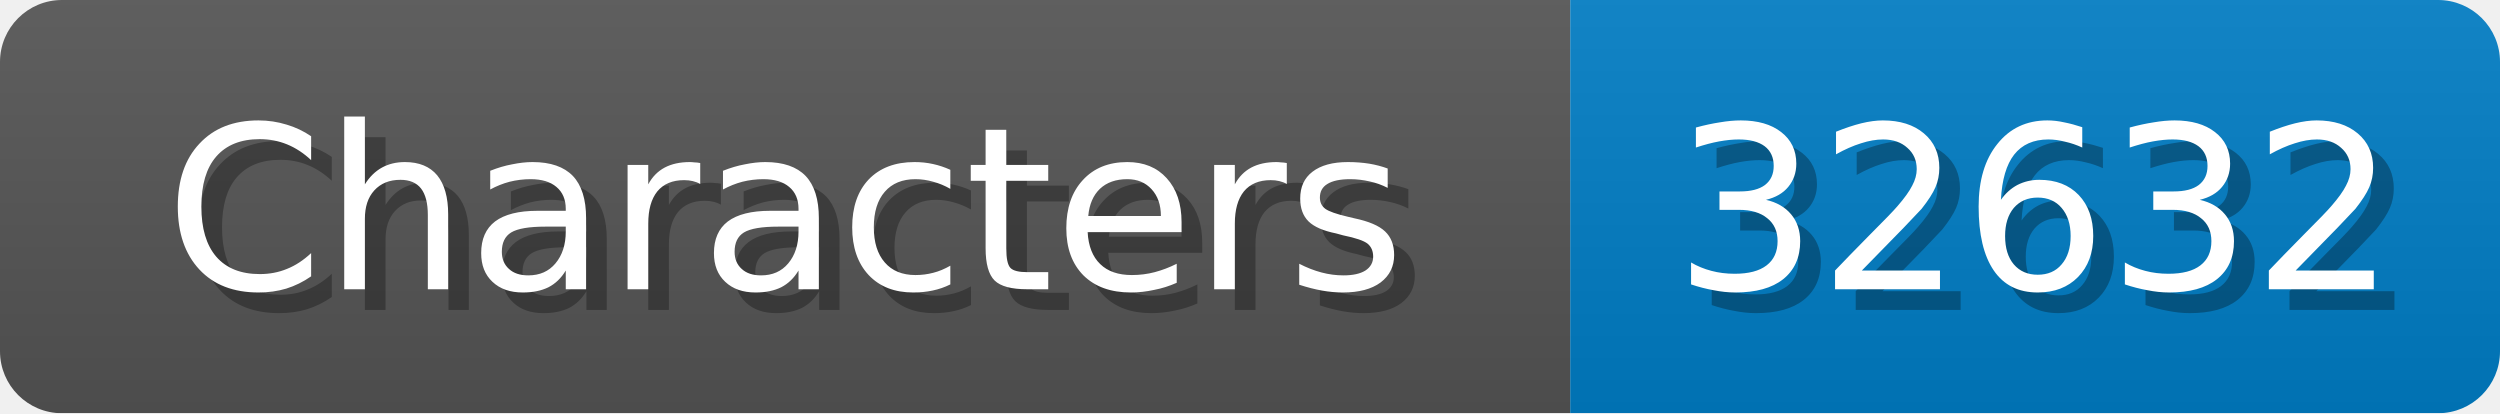
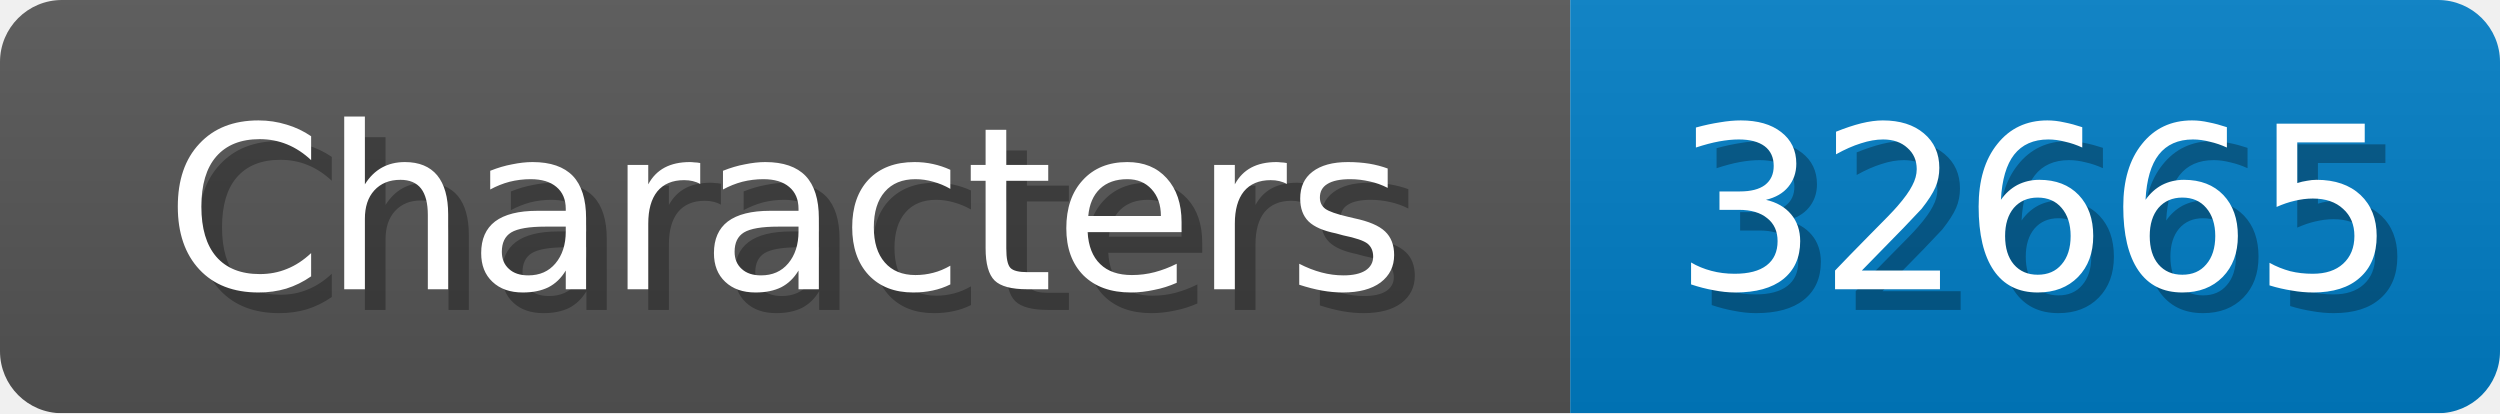
<svg xmlns="http://www.w3.org/2000/svg" width="121" height="20">
  <linearGradient id="b" x2="0" y2="100%">
    <stop offset="0" stop-color="#bbb" stop-opacity=".1" />
    <stop offset="1" stop-opacity=".1" />
  </linearGradient>
  <mask id="anybadge_1">
    <rect width="121" height="20" rx="3" fill="#fff" />
  </mask>
  <g mask="url(#anybadge_1)">
    <path fill="#555" d="M0 0h76v20H0z" />
    <path fill="#007ec6" d="M76 0h45v20H76z" />
    <path fill="url(#b)" d="M0 0h121v20H0z" />
  </g>
  <g fill="#fff" text-anchor="middle" font-family="DejaVu Sans,Verdana,Geneva,sans-serif" font-size="11">
    <text x="39.0" y="15" fill="#010101" fill-opacity=".3">Characters</text>
    <text x="38.0" y="14">Characters</text>
  </g>
  <g fill="#fff" text-anchor="middle" font-family="DejaVu Sans,Verdana,Geneva,sans-serif" font-size="11">
-     <text x="99.5" y="15" fill="#010101" fill-opacity=".3">32632</text>
-     <text x="98.5" y="14">32632</text>
+     <text x="99.5" y="15" fill="#010101" fill-opacity=".3">32665</text>
+     <text x="98.5" y="14">32665</text>
  </g>
</svg>
